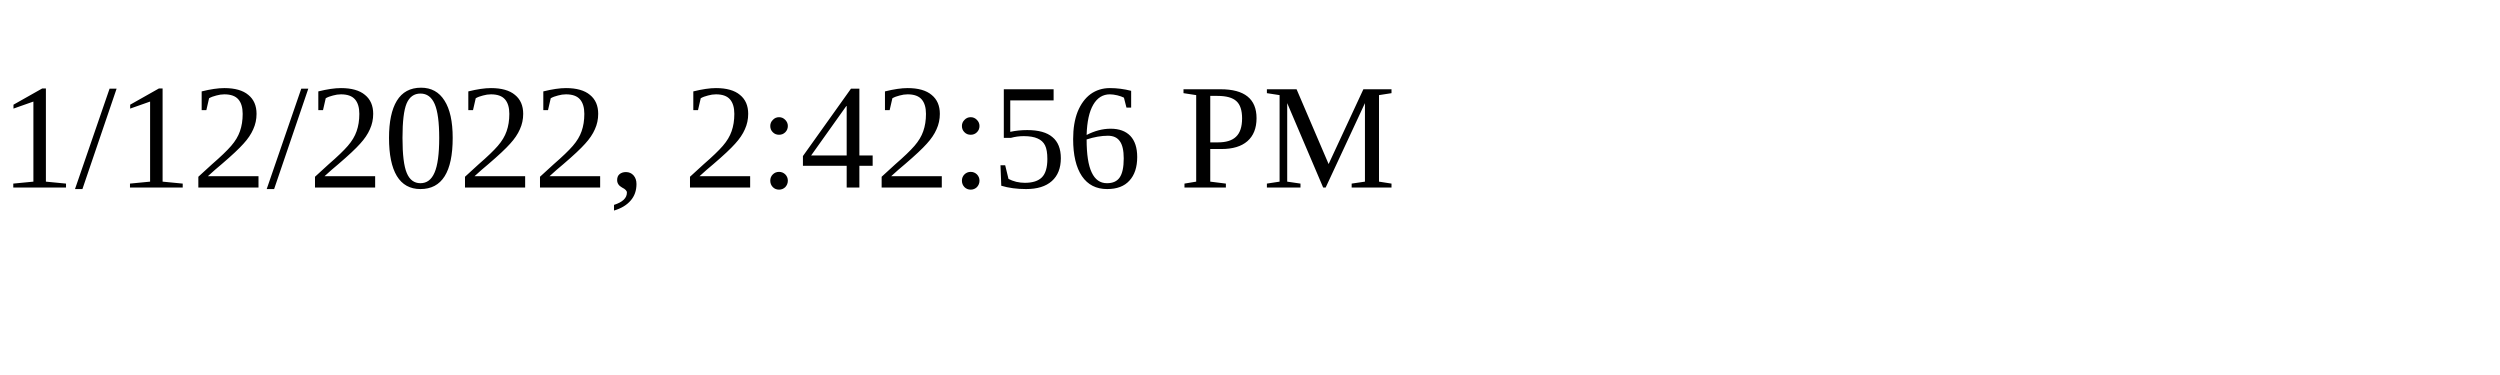
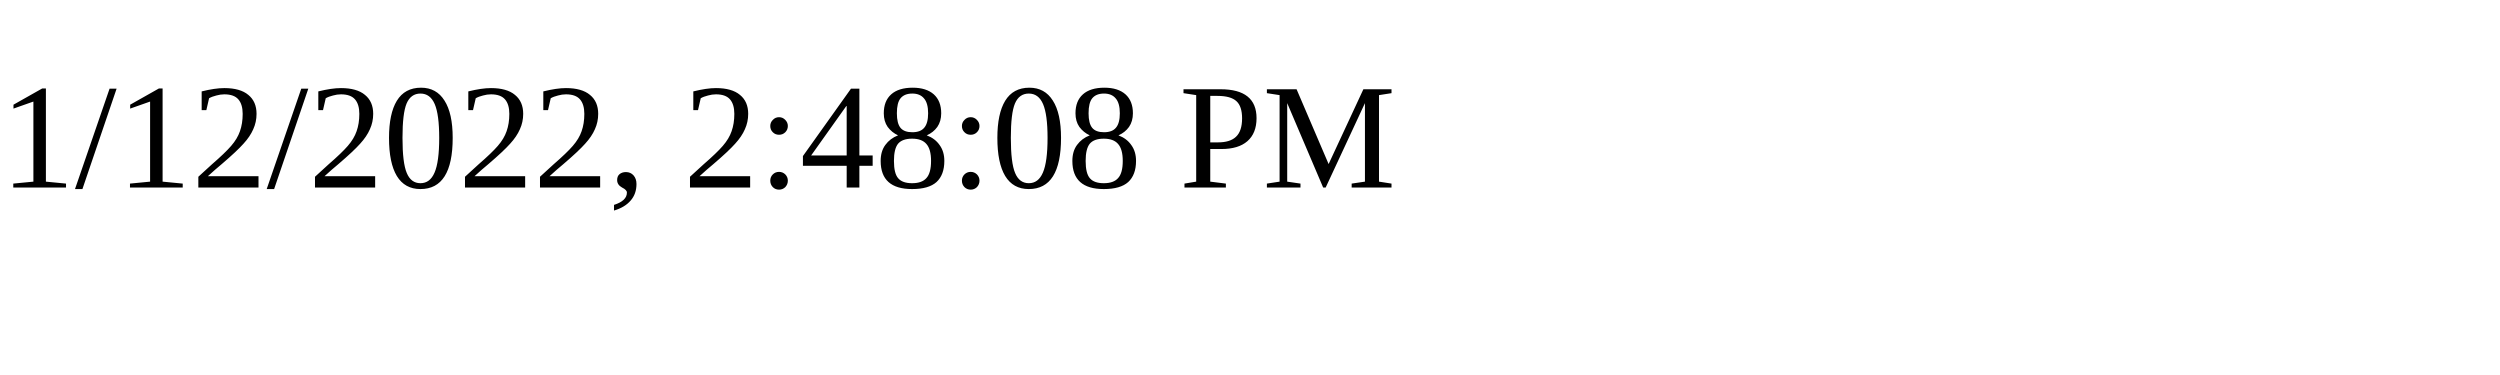
<svg xmlns="http://www.w3.org/2000/svg" height="30" width="200">
-   <text x="0" y="15">1/12/2022, 2:42:56 PM</text>
+   <text x="0" y="15">1/12/2022, 2:48:08 PM</text>
</svg>
